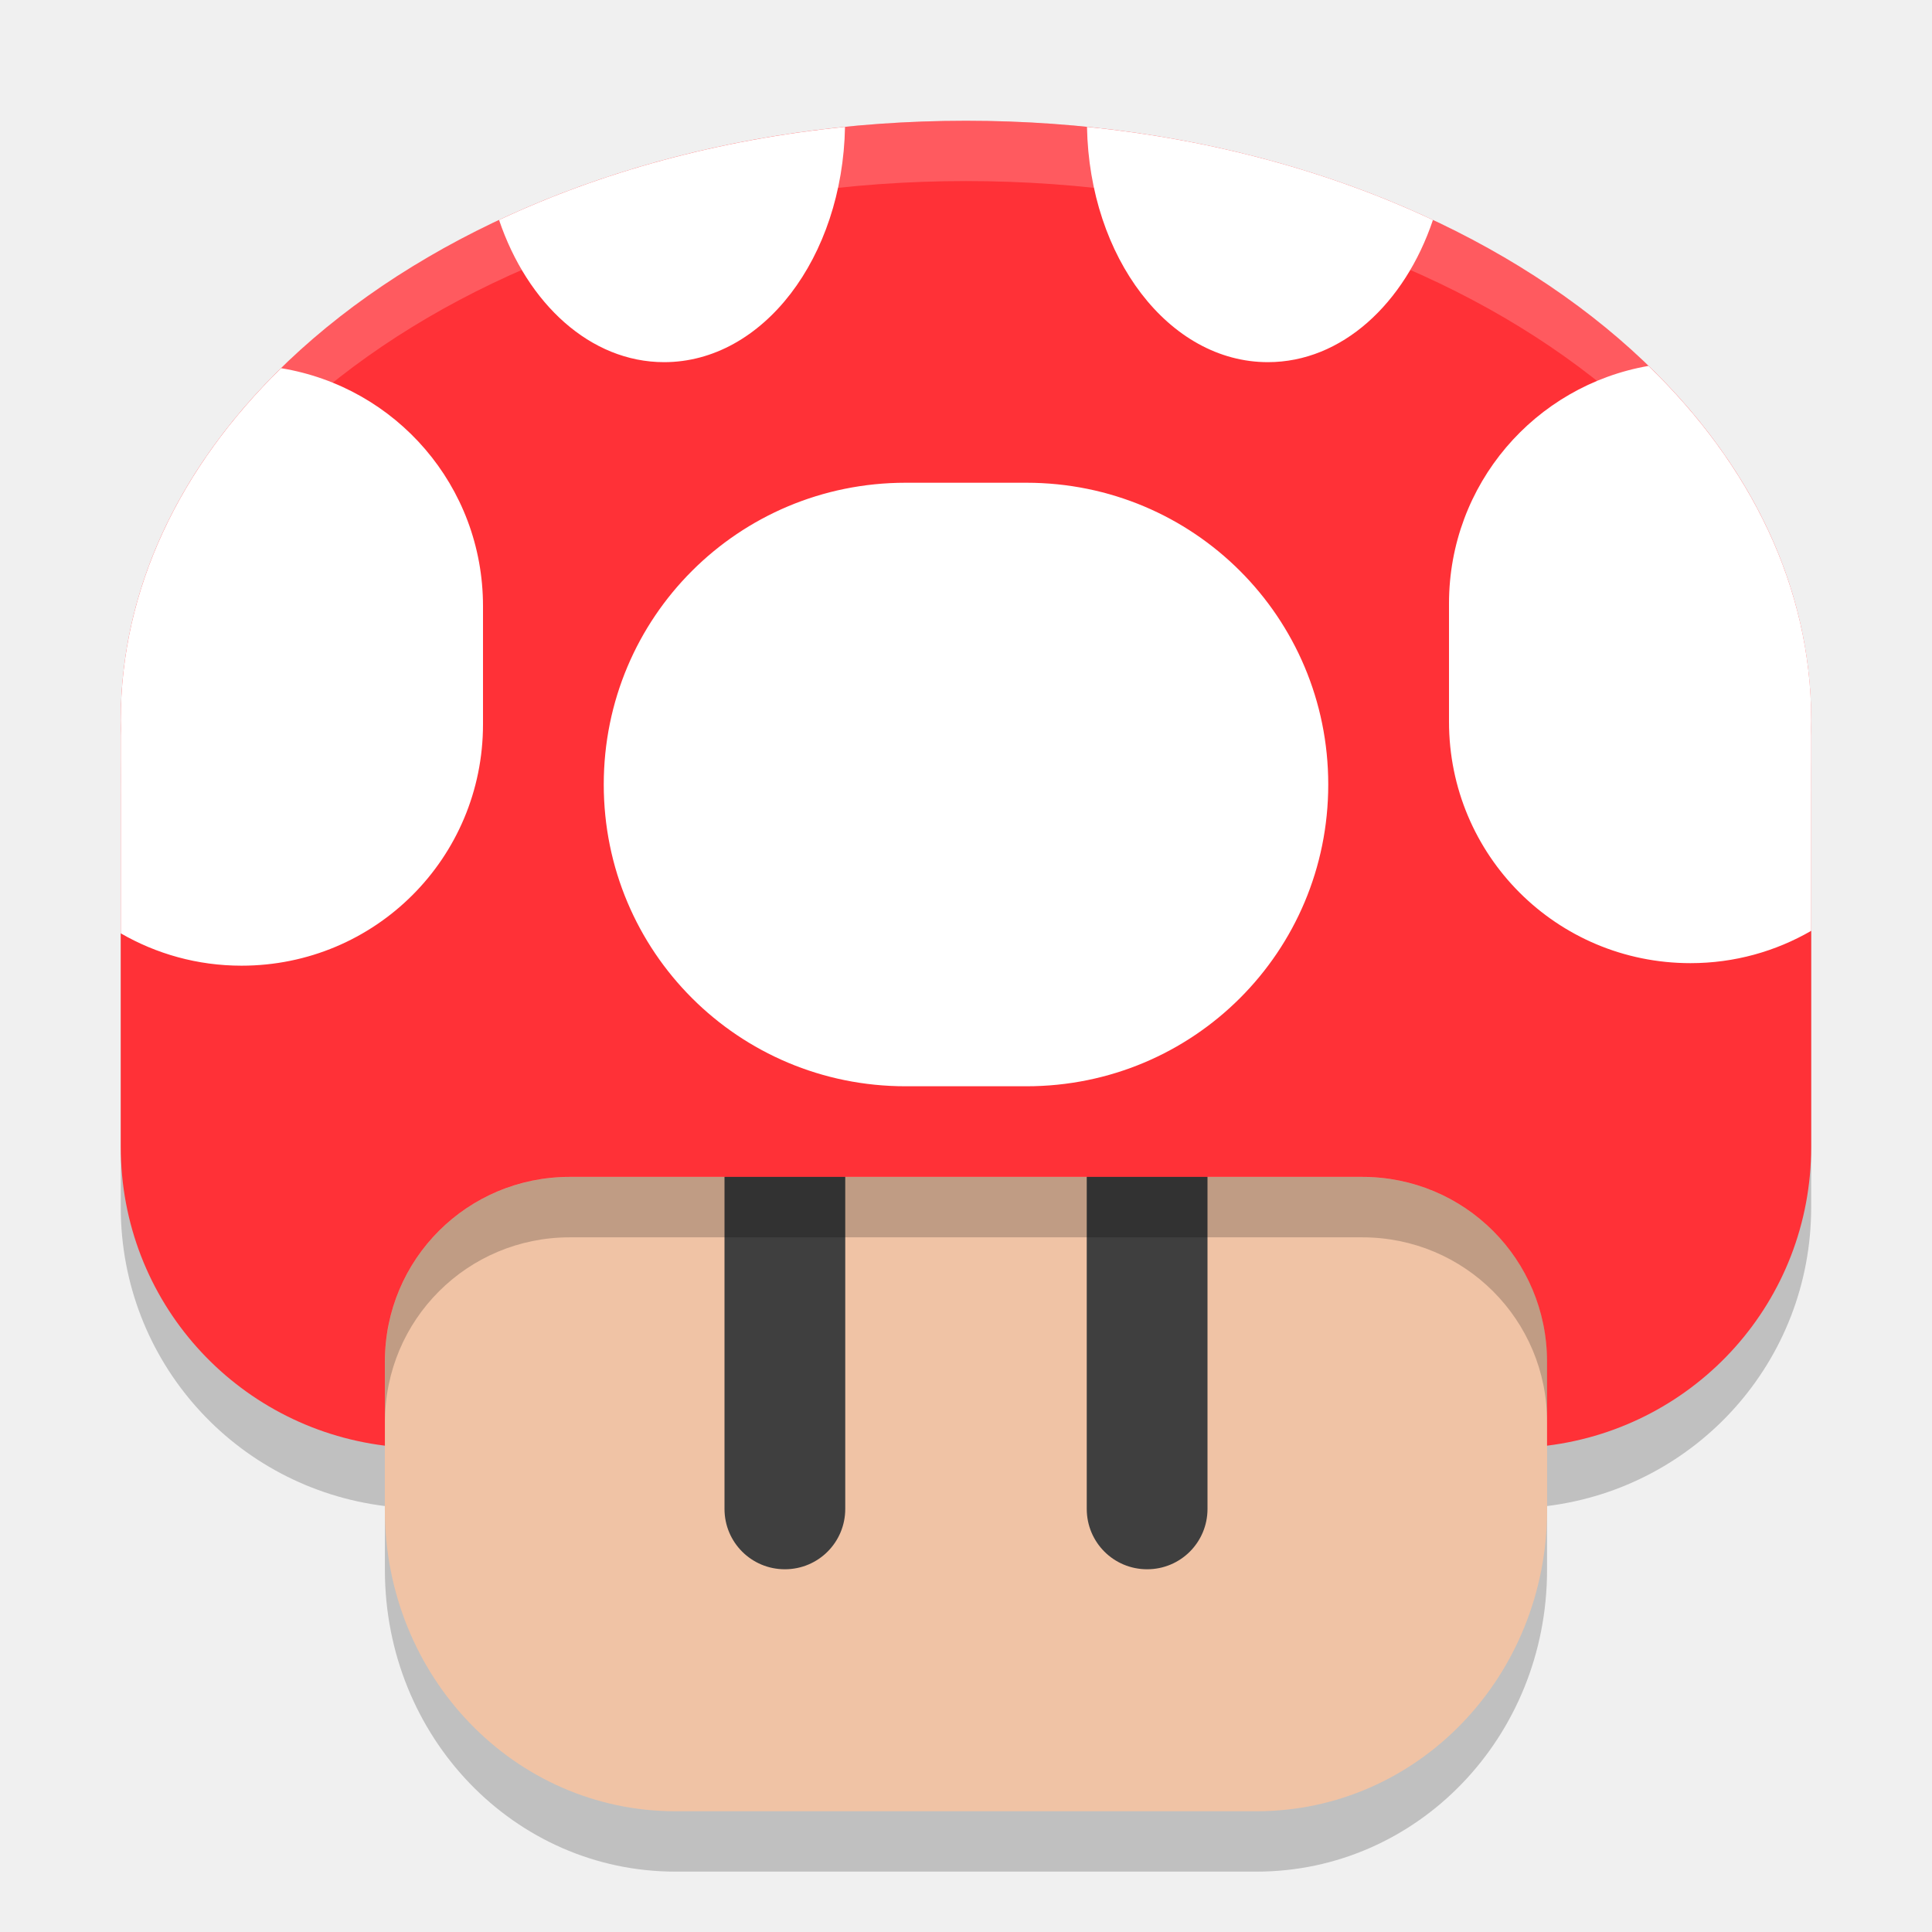
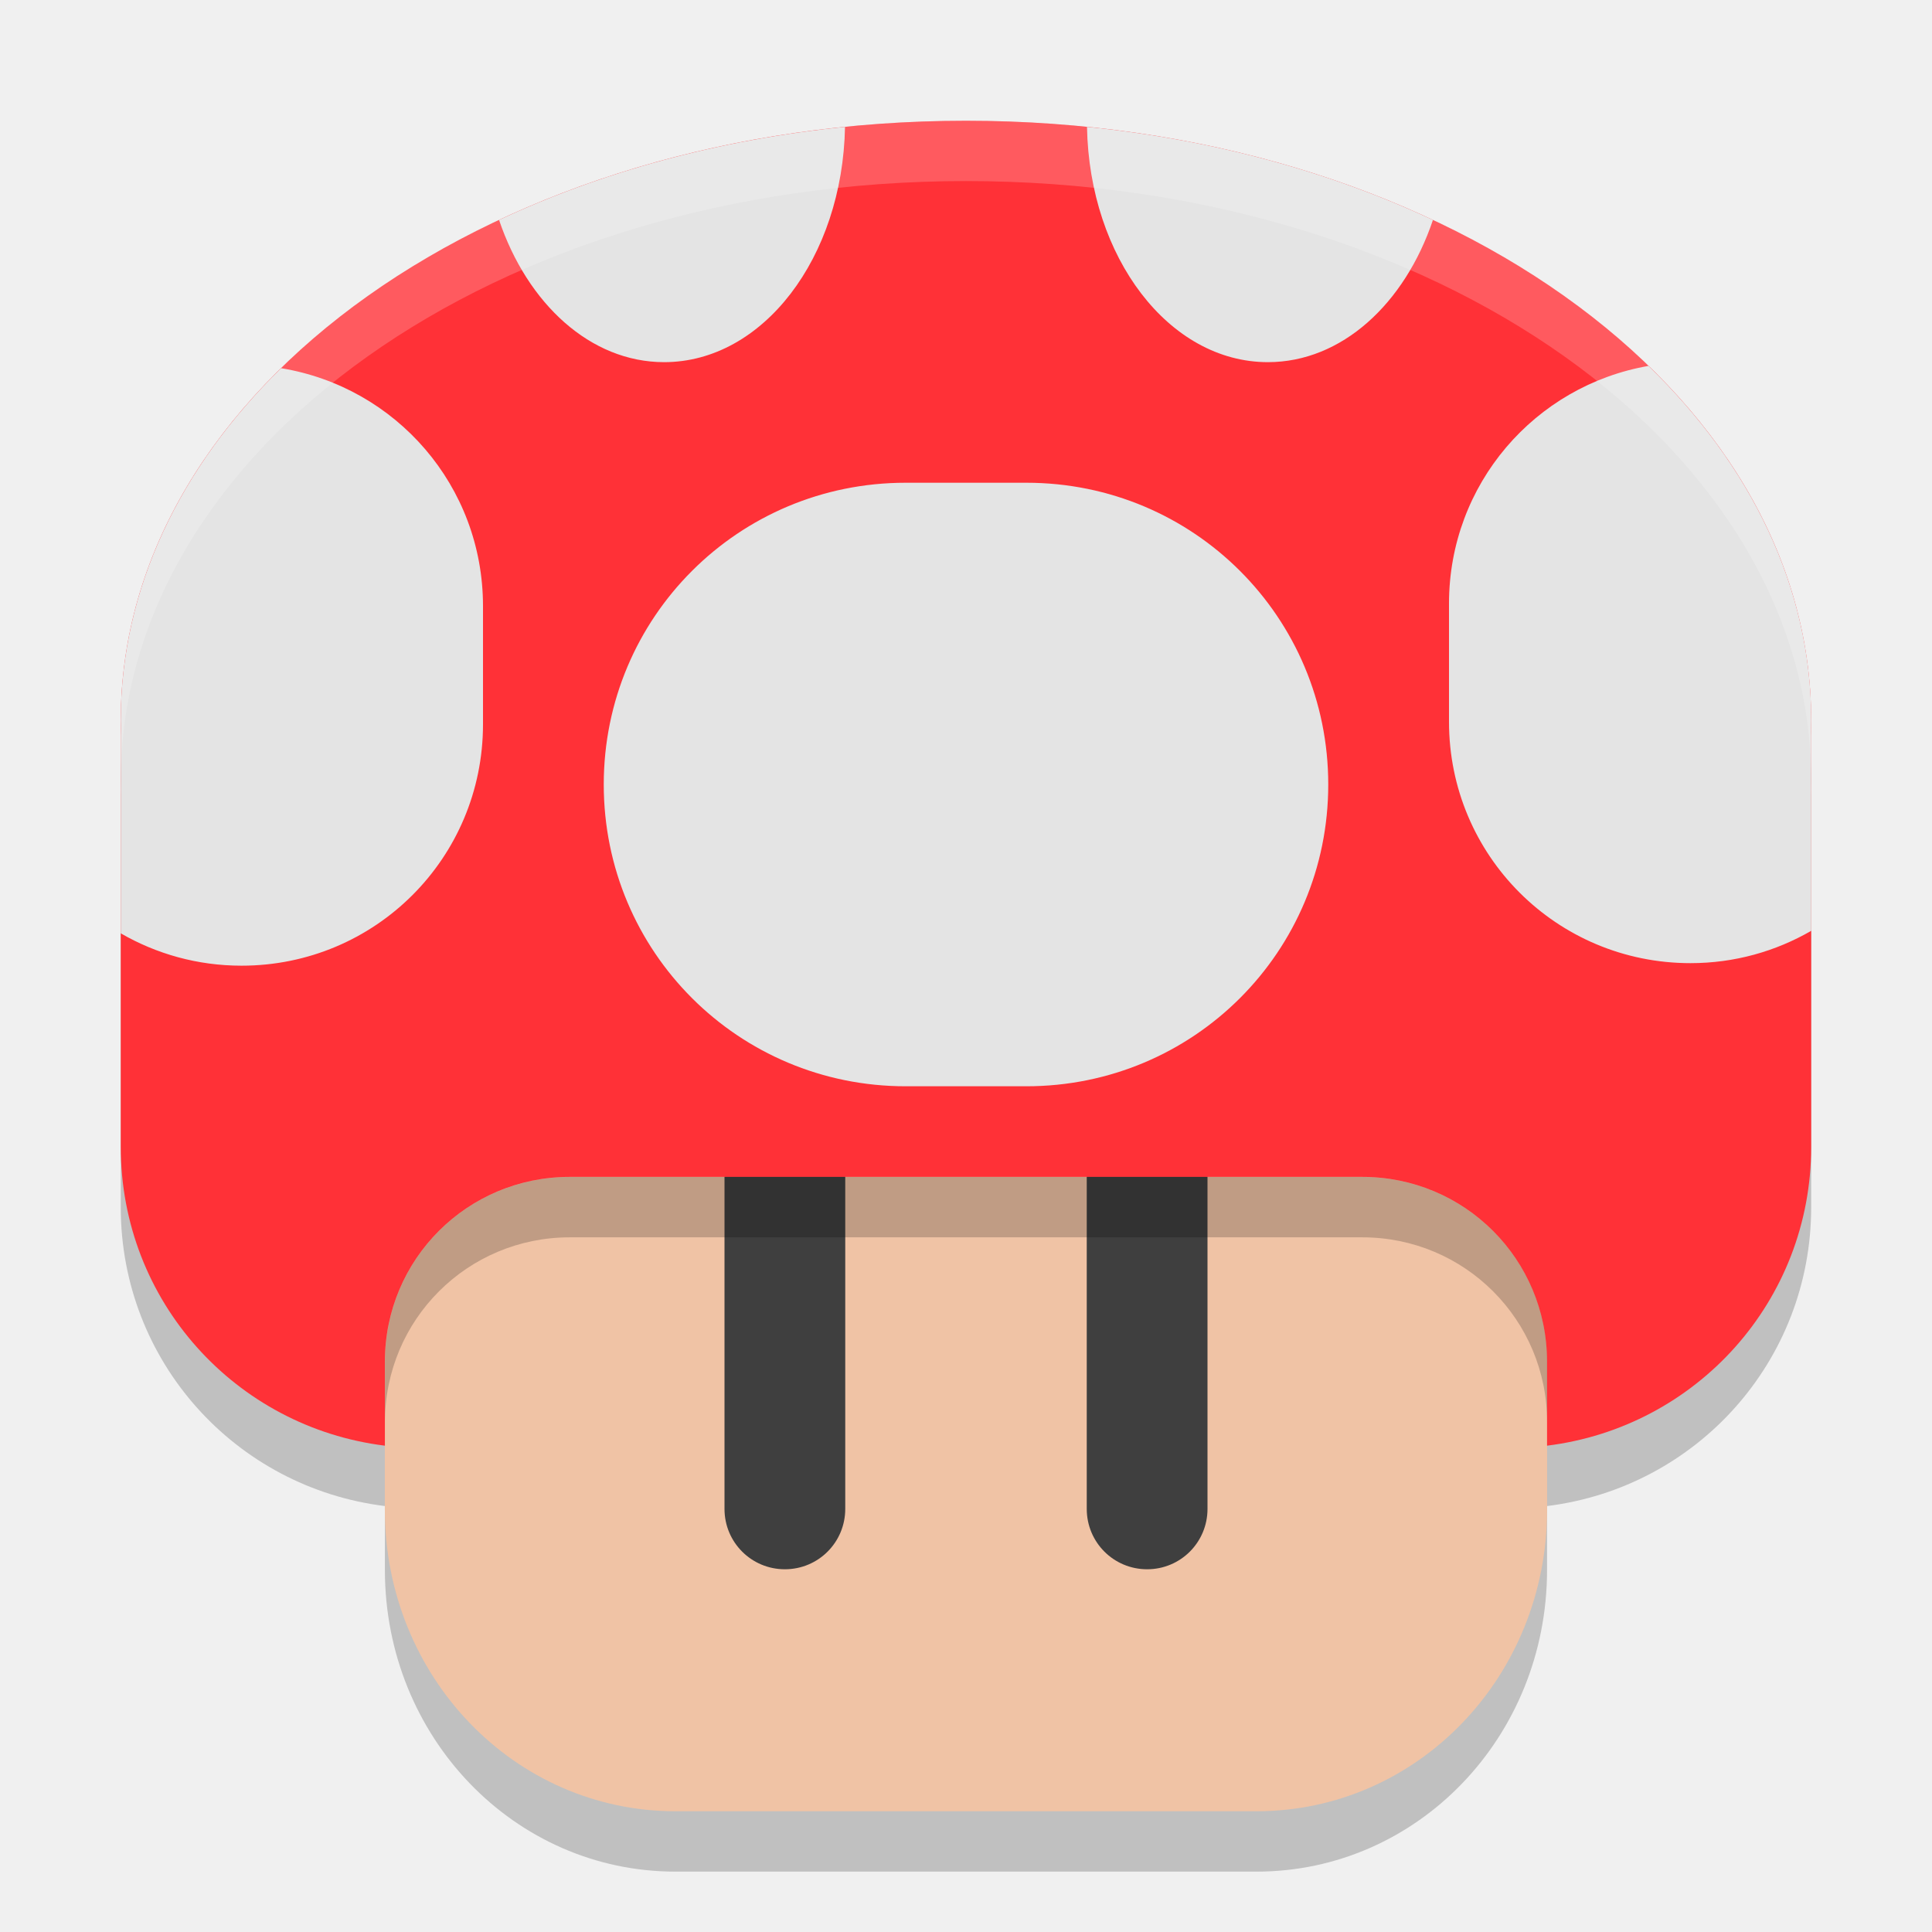
<svg xmlns="http://www.w3.org/2000/svg" width="32" height="32" version="1.1">
  <g transform="translate(-120,-204)">
    <path d="m136 207c-7.756 0-14 4.428-14 9.932 0 0.049 4e-3 0.1 4e-3 0.148-7.3e-4 0.035-4e-3 0.07-4e-3 0.105v6.809c0 2.557 1.903 4.645 4.375 4.951v1.057c0 2.769 2.146 4.998 4.812 4.998h9.625c2.666 0 4.812-2.229 4.812-4.998v-1.057c2.472-0.306 4.375-2.395 4.375-4.951v-6.809c0-0.035-4e-3 -0.07-4e-3 -0.105 9.8e-4 -0.049 4e-3 -0.1 4e-3 -0.148 0-5.503-6.244-9.932-14-9.932z" style="opacity:.2" />
    <path d="m145.625 223.004v5.998c0 2.769-2.146 4.998-4.813 4.998h-9.625c-2.666 0-4.813-2.229-4.813-4.998v-5.998c0-7.436 19.25-7.436 19.25 0z" style="fill:#f0c3a5" />
    <path d="m133 221.994c0.554 0 1 0.446 1 1v5.998c0 0.554-0.446 1-1 1-0.554 0-1-0.446-1-1v-5.998c0-0.554 0.446-1 1-1z" style="fill:#3f3f3f" />
    <path d="m139 221.994c0.554 0 1 0.446 1 1v5.998c0 0.554-0.446 1-1 1-0.554 0-1-0.446-1-1v-5.998c0-0.554 0.446-1 1-1z" style="fill:#3f3f3f" />
    <path d="m136 206c-7.756 0-14 4.429-14 9.932 0 0.049 4e-3 0.099 4e-3 0.147-7.4e-4 0.035-4e-3 0.07-4e-3 0.106v6.809c0 2.557 1.903 4.645 4.375 4.951v-1.391c0-1.696 1.366-3.061 3.062-3.061h13.125c1.697 0 3.062 1.365 3.062 3.061v1.391c2.472-0.306 4.375-2.394 4.375-4.951v-6.809c0-0.035-4e-3 -0.07-4e-3 -0.106 9.8e-4 -0.049 4e-3 -0.099 4e-3 -0.147 0-5.503-6.244-9.932-14-9.932z" style="fill:#ff3137" />
    <g transform="matrix(2,0,0,1.999259,224,-195.8511)" style="fill:#ffffff">
-       <path d="m-45.002 201.051c-1.049 0.106-2.022 0.375-2.865 0.771 0.235 0.695 0.757 1.178 1.367 1.178 0.818 0 1.478-0.865 1.498-1.949zm2.004 0c0.02 1.084 0.68 1.949 1.498 1.949 0.611 0 1.133-0.483 1.367-1.178-0.843-0.396-1.817-0.666-2.865-0.771zm4.65 1.98c-0.941 0.164-1.652 0.98-1.652 1.969v0.979c0 1.108 0.892 2 2 2 0.365 0 0.706-0.098 1-0.268v-1.617c0-0.018-0.002-0.035-2e-3 -0.053 4.84e-4 -0.024 2e-3 -0.048 2e-3 -0.072 0-1.101-0.5-2.116-1.348-2.938zm-11.324 0.019c-0.836 0.818-1.328 1.826-1.328 2.918 0 0.024 0.002 0.048 2e-3 0.072-3.67e-4 0.018-2e-3 0.035-2e-3 0.053v1.639c0.294 0.17 0.635 0.268 1 0.268 1.108 0 2-0.892 2-2v-0.979c0-0.996-0.721-1.815-1.672-1.971zm5.172 0.949c-1.385 0-2.5 1.115-2.5 2.5s1.115 2.5 2.5 2.5h1c1.385 0 2.5-1.115 2.5-2.5s-1.115-2.5-2.5-2.5z" style="fill:#ffffff" />
+       <path d="m-45.002 201.051c-1.049 0.106-2.022 0.375-2.865 0.771 0.235 0.695 0.757 1.178 1.367 1.178 0.818 0 1.478-0.865 1.498-1.949zm2.004 0c0.02 1.084 0.68 1.949 1.498 1.949 0.611 0 1.133-0.483 1.367-1.178-0.843-0.396-1.817-0.666-2.865-0.771zm4.65 1.98c-0.941 0.164-1.652 0.98-1.652 1.969v0.979c0 1.108 0.892 2 2 2 0.365 0 0.706-0.098 1-0.268v-1.617c0-0.018-0.002-0.035-2e-3 -0.053 4.84e-4 -0.024 2e-3 -0.048 2e-3 -0.072 0-1.101-0.5-2.116-1.348-2.938zm-11.324 0.019c-0.836 0.818-1.328 1.826-1.328 2.918 0 0.024 0.002 0.048 2e-3 0.072-3.67e-4 0.018-2e-3 0.035-2e-3 0.053v1.639c0.294 0.17 0.635 0.268 1 0.268 1.108 0 2-0.892 2-2v-0.979c0-0.996-0.721-1.815-1.672-1.971zm5.172 0.949c-1.385 0-2.5 1.115-2.5 2.5s1.115 2.5 2.5 2.5h1c1.385 0 2.5-1.115 2.5-2.5s-1.115-2.5-2.5-2.5z" style="fill:#e4e4e4" />
    </g>
    <path d="m136 206c-7.756 0-14 4.428-14 9.932 0 0.049 4e-3 0.1 4e-3 0.148-7.4e-4 0.035-4e-3 0.07-4e-3 0.105v0.746c0-5.503 6.244-9.932 14-9.932s14 4.428 14 9.932v-0.746c0-0.035-4e-3 -0.07-4e-3 -0.105 9.8e-4 -0.049 4e-3 -0.1 4e-3 -0.148 0-5.503-6.244-9.932-14-9.932zm14 10.932c0 0.048-3e-3 0.1-4e-3 0.148 0 0.035 4e-3 0.07 4e-3 0.105zm-28 0v0.254c0-0.035 3e-3 -0.07 4e-3 -0.105 0-0.048-4e-3 -0.1-4e-3 -0.148z" style="fill:#ffffff;opacity:.2" />
    <path d="m129.438 223.494c-1.697 0-3.062 1.365-3.062 3.061v1c0-1.696 1.366-3.061 3.062-3.061h13.125c1.697 0 3.062 1.365 3.062 3.061v-1c0-1.696-1.366-3.061-3.062-3.061z" style="opacity:.2" />
  </g>
</svg>
